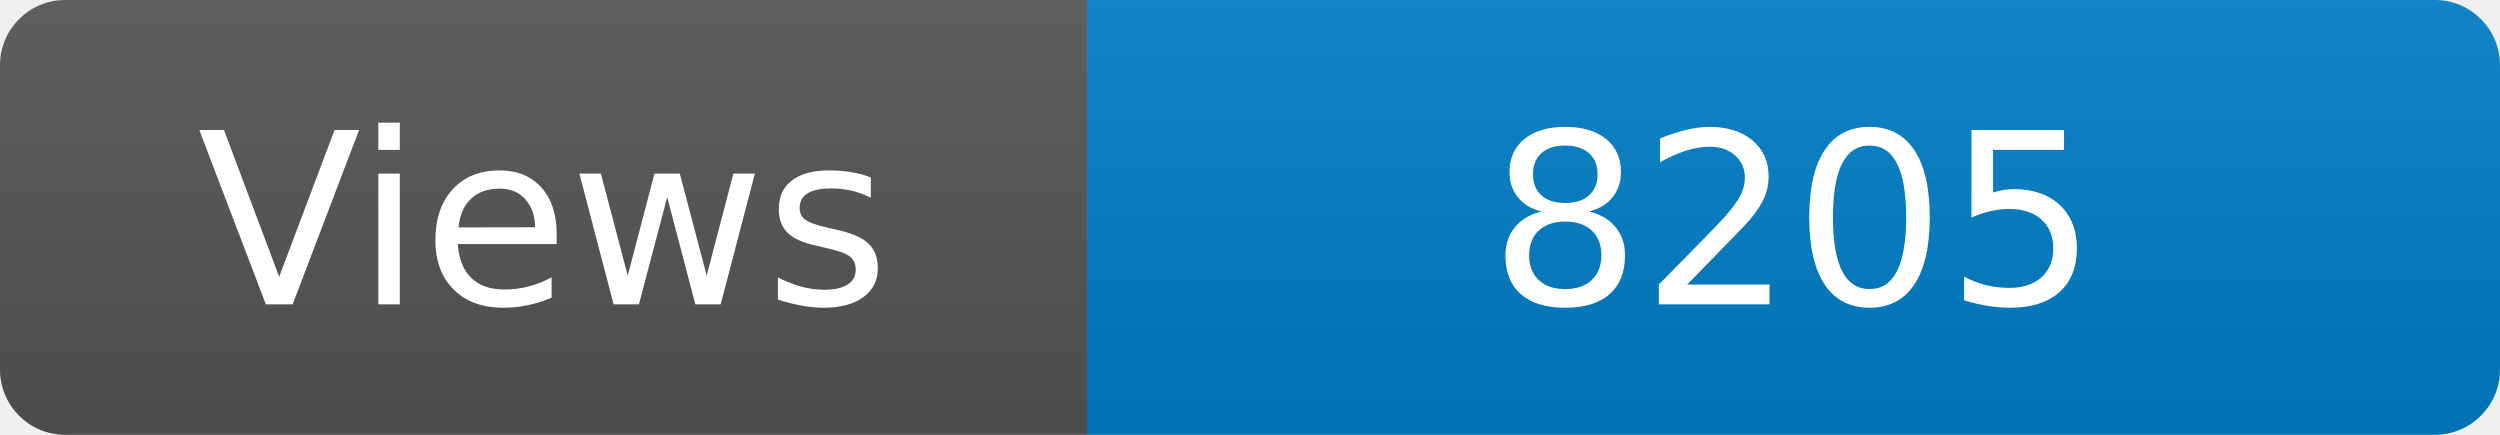
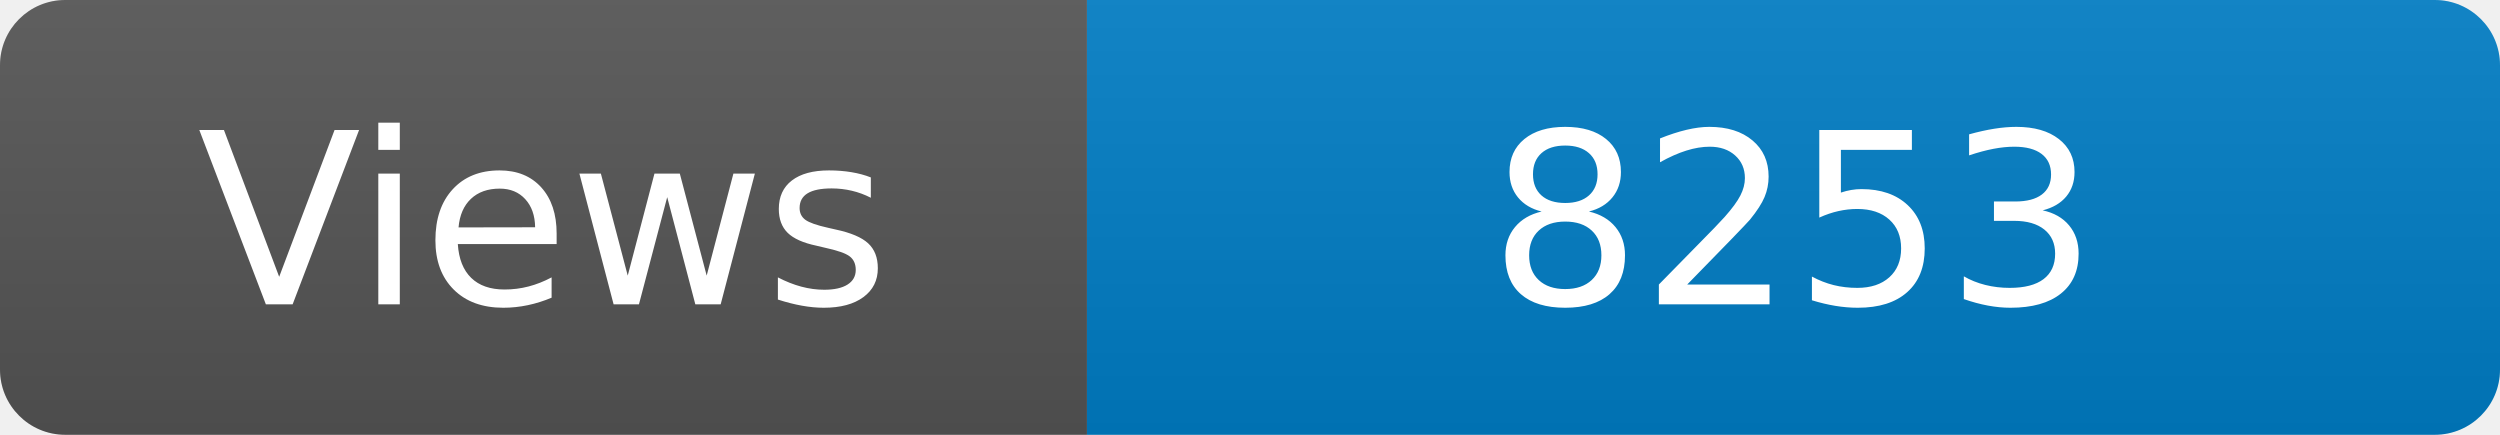
<svg xmlns="http://www.w3.org/2000/svg" width="115" height="20" role="img" aria-label="Maintained?: yes">
  <linearGradient id="s" x2="0" y2="100%">
    <stop offset="0" stop-color="#bbb" stop-opacity=".1" />
    <stop offset="1" stop-opacity=".1" />
  </linearGradient>
  <clipPath id="r">
    <rect width="115" height="20" rx="3" fill="#fff" />
  </clipPath>
  <g clip-path="url(#r)">
    <rect width="50" height="20" fill="#555" />
    <rect x="50" width="160" height="20" fill="#007ec6" />
    <rect width="115" height="20" fill="url(#s)" />
  </g>
  <g fill="#fff" text-anchor="middle" font-family="Verdana,Geneva,DejaVu Sans,sans-serif" font-size="110">
    <text x="250" y="140" transform="scale(.1)" fill="#fff">Views</text>
-     <text x="825" y="140" transform="scale(.1)" fill="#fff">8205</text>
+     <text x="825" y="140" transform="scale(.1)" fill="#fff">8253</text>
  </g>
</svg>
